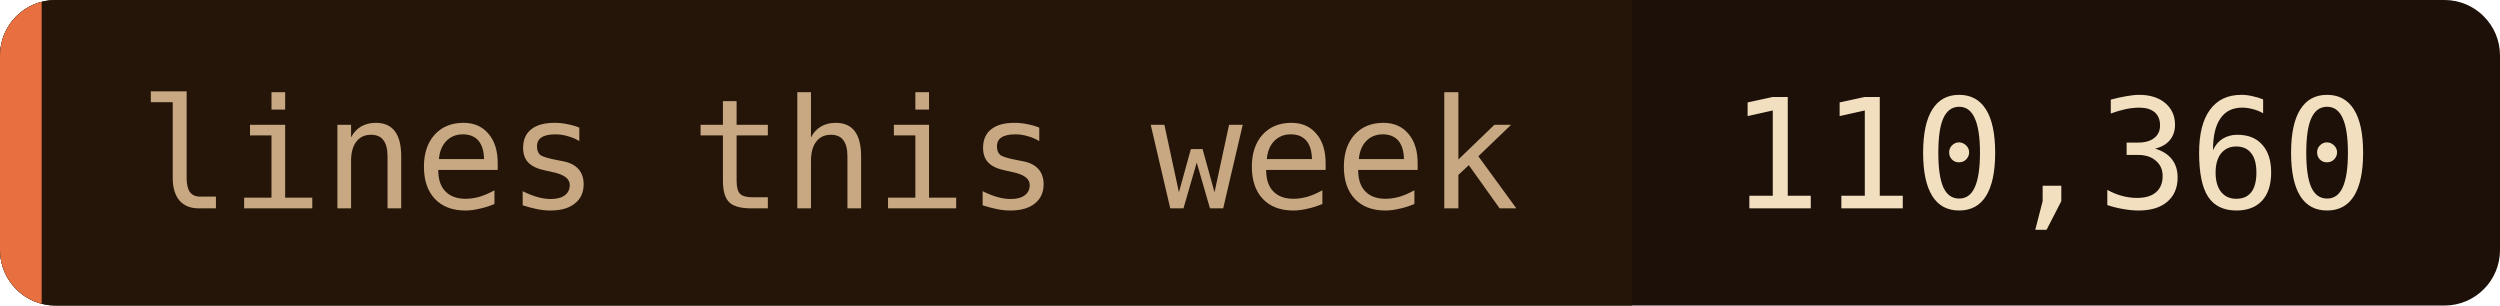
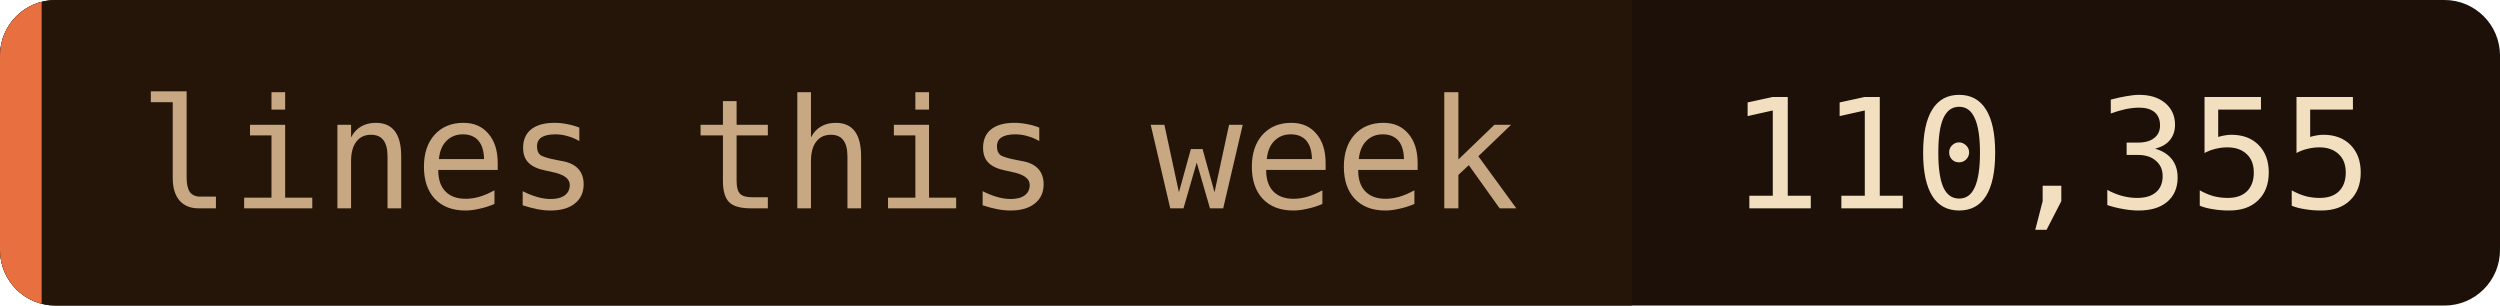
- <svg xmlns="http://www.w3.org/2000/svg" width="180" height="22" role="img" aria-label="lines this week: 110,360">
+ <svg xmlns="http://www.w3.org/2000/svg" width="180" height="22" role="img" aria-label="lines this week: 110,355">
  <clipPath id="c">
    <rect width="180" height="22" rx="4" />
  </clipPath>
  <g clip-path="url(#c)">
    <rect width="180" height="22" fill="#1c1008" />
    <rect width="117.5" height="22" fill="#241508" />
    <rect width="3" height="22" fill="#e87040" />
  </g>
  <g font-family="'JetBrains Mono', 'Fira Code', ui-monospace, SFMono-Regular, Menlo, monospace" font-size="11">
    <text x="10" y="15" fill="#c8a882">lines this week</text>
-     <text x="124.5" y="15" fill="#f2dfc0">110,360</text>
+     <text x="124.5" y="15" fill="#f2dfc0">110,355</text>
  </g>
</svg>
